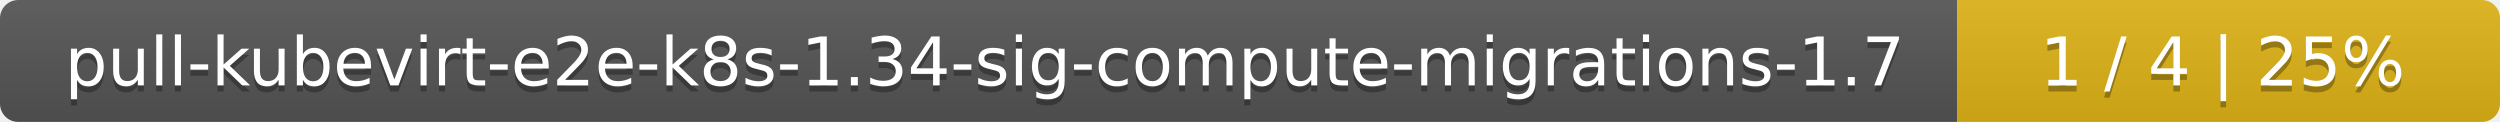
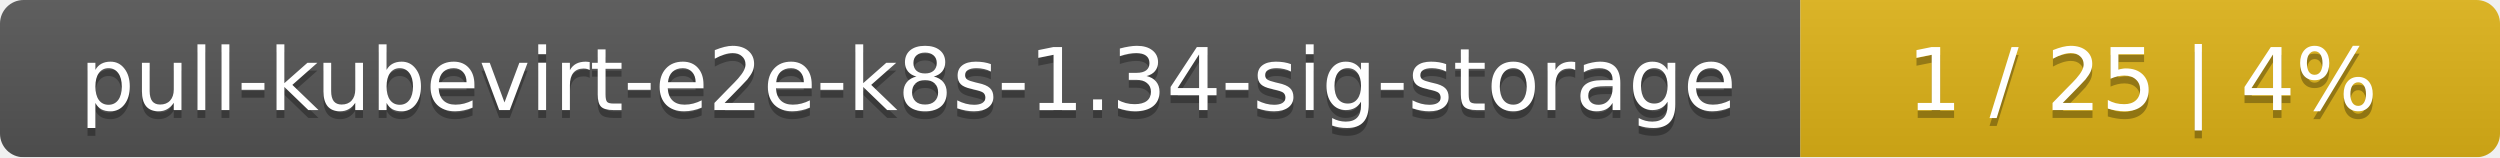
- <svg xmlns="http://www.w3.org/2000/svg" width="410" height="20">
+ <svg xmlns="http://www.w3.org/2000/svg" width="318" height="20">
  <linearGradient id="smooth" x2="0" y2="100%">
    <stop offset="0" stop-color="#bbb" stop-opacity=".1" />
    <stop offset="1" stop-opacity=".1" />
  </linearGradient>
  <mask id="round">
-     <rect width="410" height="20" rx="3" fill="#fff" />
+     <rect width="318" height="20" rx="3" fill="#fff" />
  </mask>
  <g mask="url(#round)">
-     <rect width="321" height="20" fill="#555" />
-     <rect x="321" width="89" height="20" fill="#dfb317" />
-     <rect width="410" height="20" fill="url(#smooth)" />
+     <rect width="229" height="20" fill="#555" />
+     <rect x="229" width="89" height="20" fill="#dfb317" />
+     <rect width="318" height="20" fill="url(#smooth)" />
  </g>
  <g fill="#fff" text-anchor="middle" font-family="DejaVu Sans,Verdana,Geneva,sans-serif" font-size="11">
-     <text x="161.5" y="15" fill="#010101" fill-opacity=".3">pull-kubevirt-e2e-k8s-1.34-sig-compute-migrations-1.7</text>
-     <text x="161.5" y="14">pull-kubevirt-e2e-k8s-1.34-sig-compute-migrations-1.7</text>
-     <text x="364.5" y="15" fill="#010101" fill-opacity=".3">1 / 4    |    25%</text>
-     <text x="364.5" y="14">1 / 4    |    25%</text>
+     <text x="115.5" y="15" fill="#010101" fill-opacity=".3">pull-kubevirt-e2e-k8s-1.34-sig-storage</text>
+     <text x="115.5" y="14">pull-kubevirt-e2e-k8s-1.34-sig-storage</text>
+     <text x="272.5" y="15" fill="#010101" fill-opacity=".3">1 / 25    |    4%</text>
+     <text x="272.5" y="14">1 / 25    |    4%</text>
  </g>
</svg>
